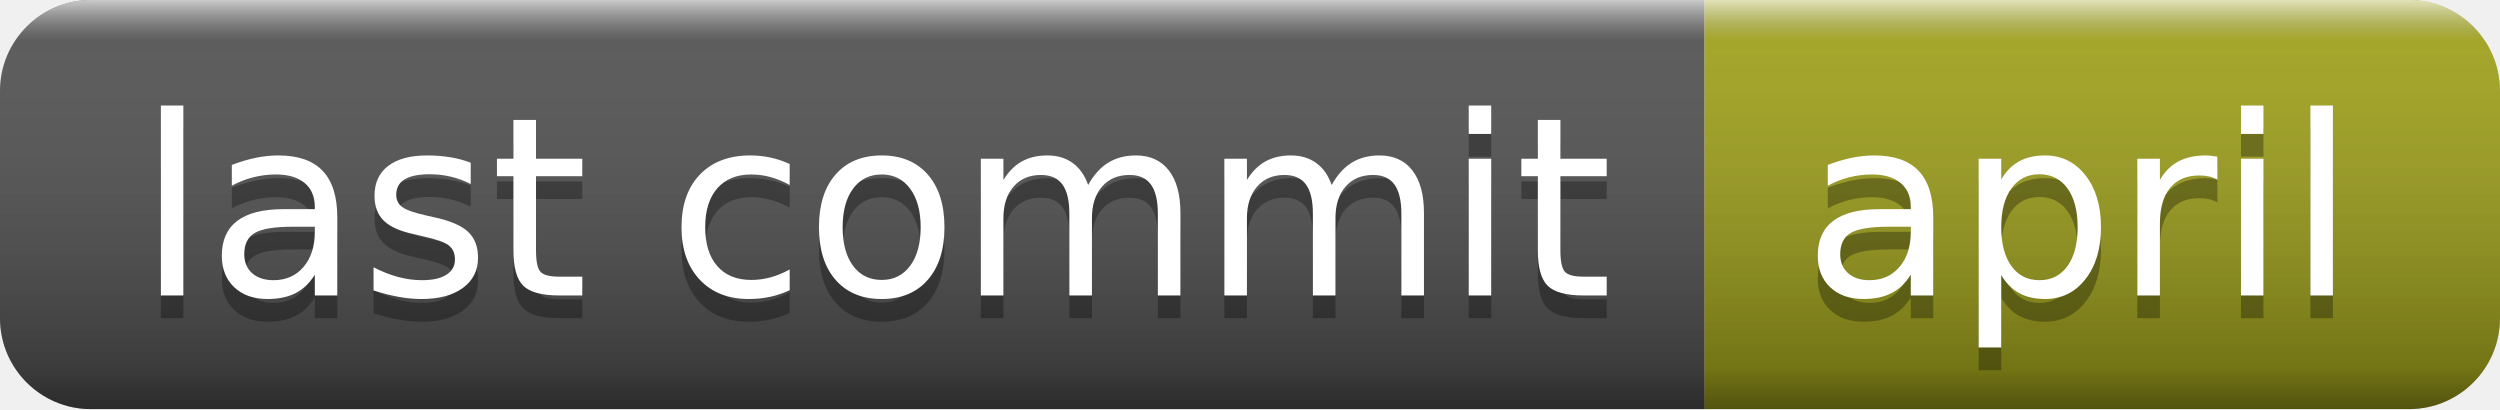
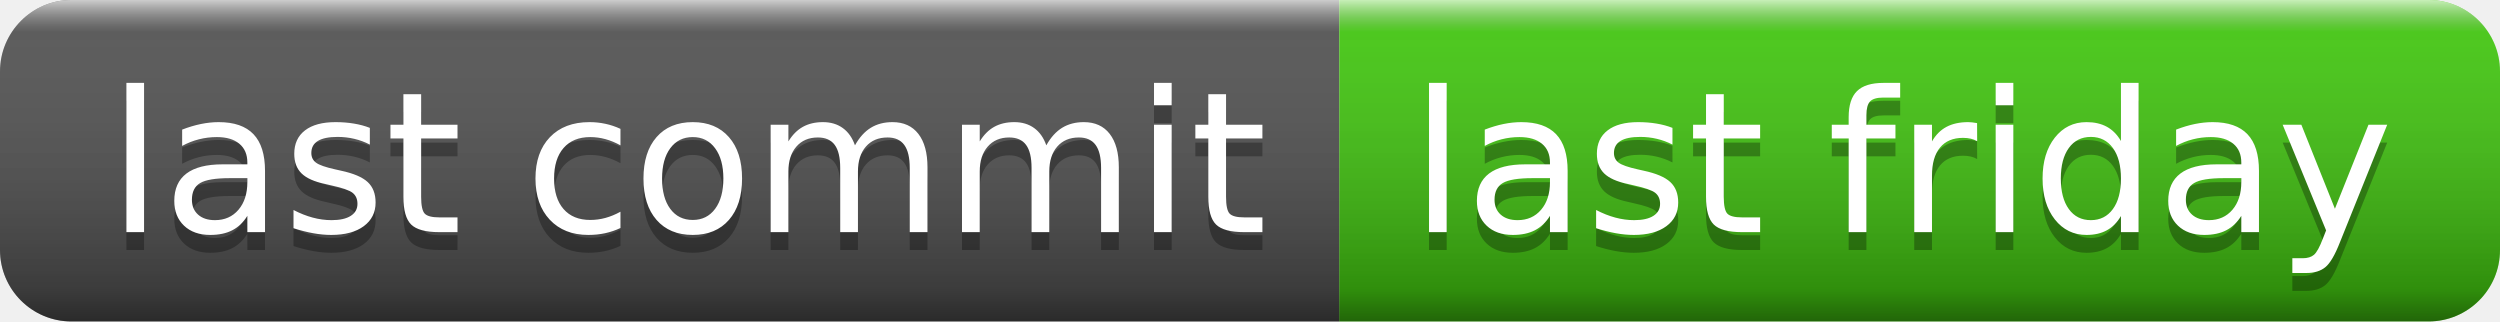
- <svg xmlns="http://www.w3.org/2000/svg" width="110" height="18" role="img" aria-label="last commit: april">
+ <svg xmlns="http://www.w3.org/2000/svg" width="140" height="18" role="img" aria-label="last commit: last friday">
  <linearGradient id="s" x2="0" y2="100%">
    <stop offset="0" stop-color="#fff" stop-opacity=".7" />
    <stop offset=".1" stop-color="#aaa" stop-opacity=".1" />
    <stop offset=".9" stop-color="#000" stop-opacity=".3" />
    <stop offset="1" stop-color="#000" stop-opacity=".5" />
  </linearGradient>
  <clipPath id="r">
-     <rect width="110" height="18" rx="4" fill="#fff" />
+     <rect width="140" height="18" rx="4" fill="#fff" />
  </clipPath>
  <g clip-path="url(#r)">
    <rect width="75" height="18" fill="#555" />
-     <rect x="75" width="35" height="18" fill="#a4a61d" />
-     <rect width="110" height="18" fill="url(#s)" />
+     <rect x="75" width="65" height="18" fill="#4c1" />
+     <rect width="140" height="18" fill="url(#s)" />
  </g>
  <g fill="#fff" text-anchor="middle" font-family="Verdana,Geneva,DejaVu Sans,sans-serif" text-rendering="geometricPrecision" font-size="110">
    <text aria-hidden="true" x="385" y="140" fill="#010101" fill-opacity=".3" transform="scale(.1)" textLength="650">last commit</text>
    <text x="385" y="130" transform="scale(.1)" fill="#fff" textLength="650">last commit</text>
-     <text aria-hidden="true" x="915" y="140" fill="#010101" fill-opacity=".3" transform="scale(.1)" textLength="250">april</text>
-     <text x="915" y="130" transform="scale(.1)" fill="#fff" textLength="250">april</text>
+     <text aria-hidden="true" x="1065" y="140" fill="#010101" fill-opacity=".3" transform="scale(.1)" textLength="550">last friday</text>
+     <text x="1065" y="130" transform="scale(.1)" fill="#fff" textLength="550">last friday</text>
  </g>
</svg>
